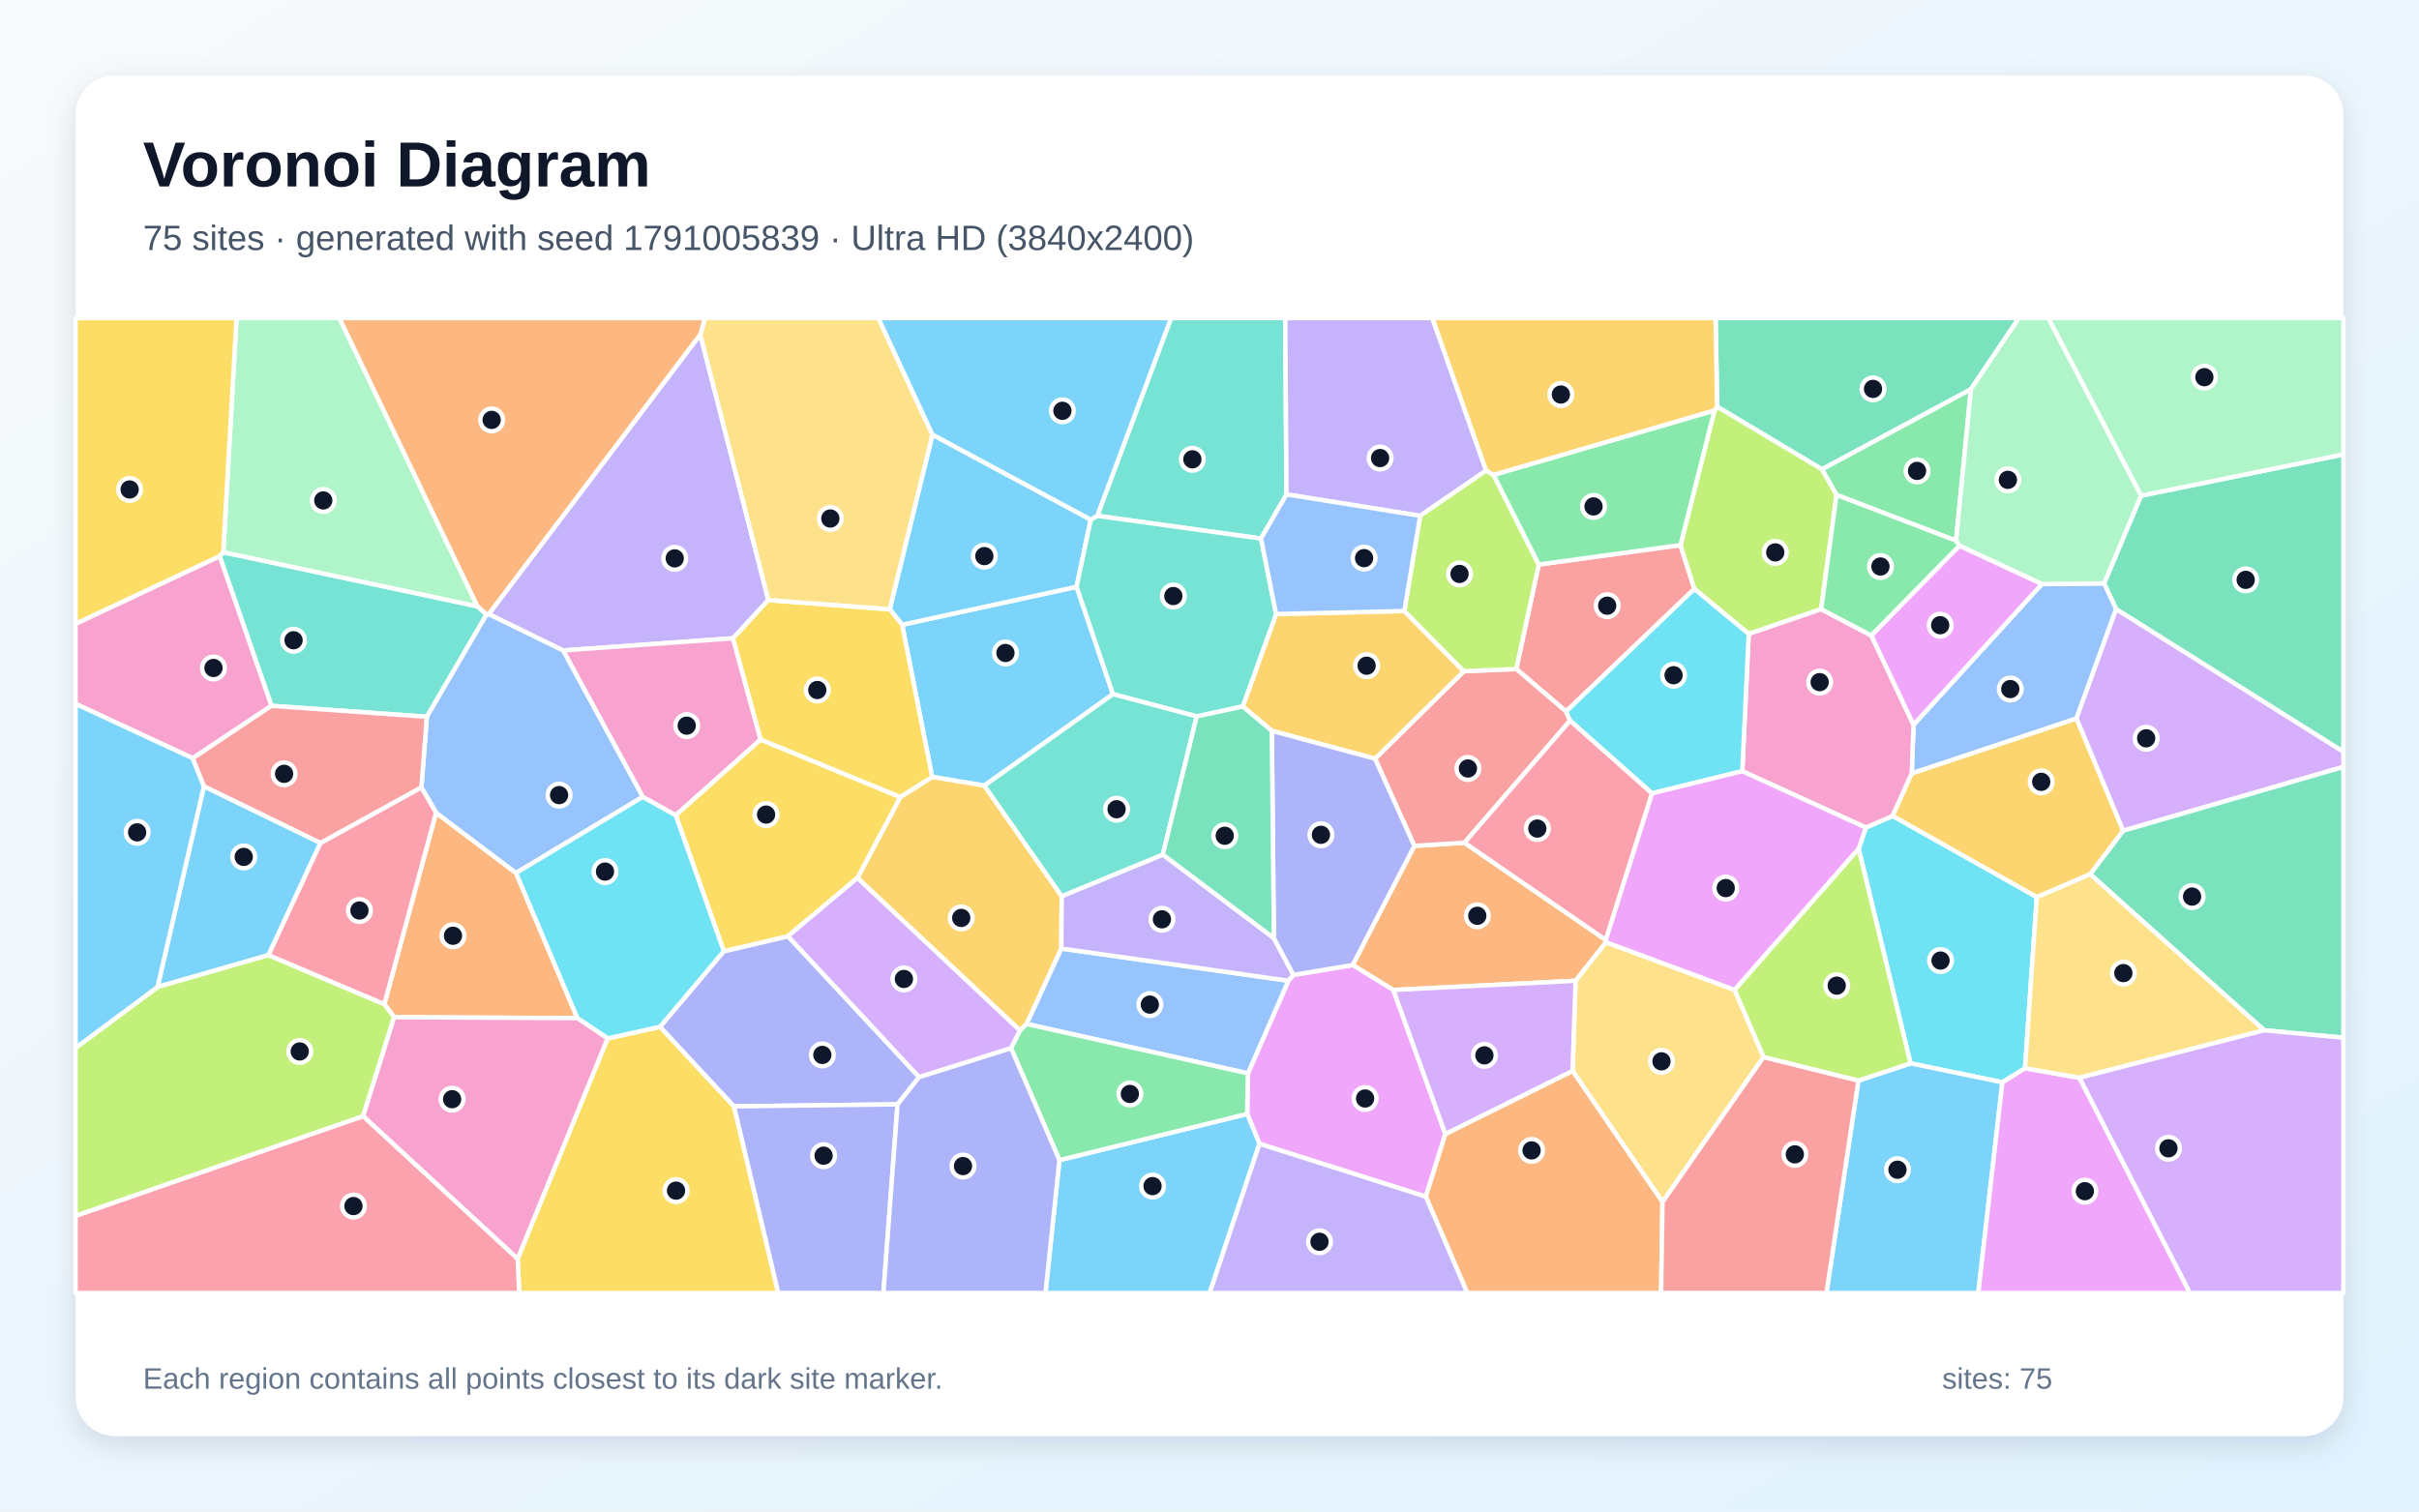
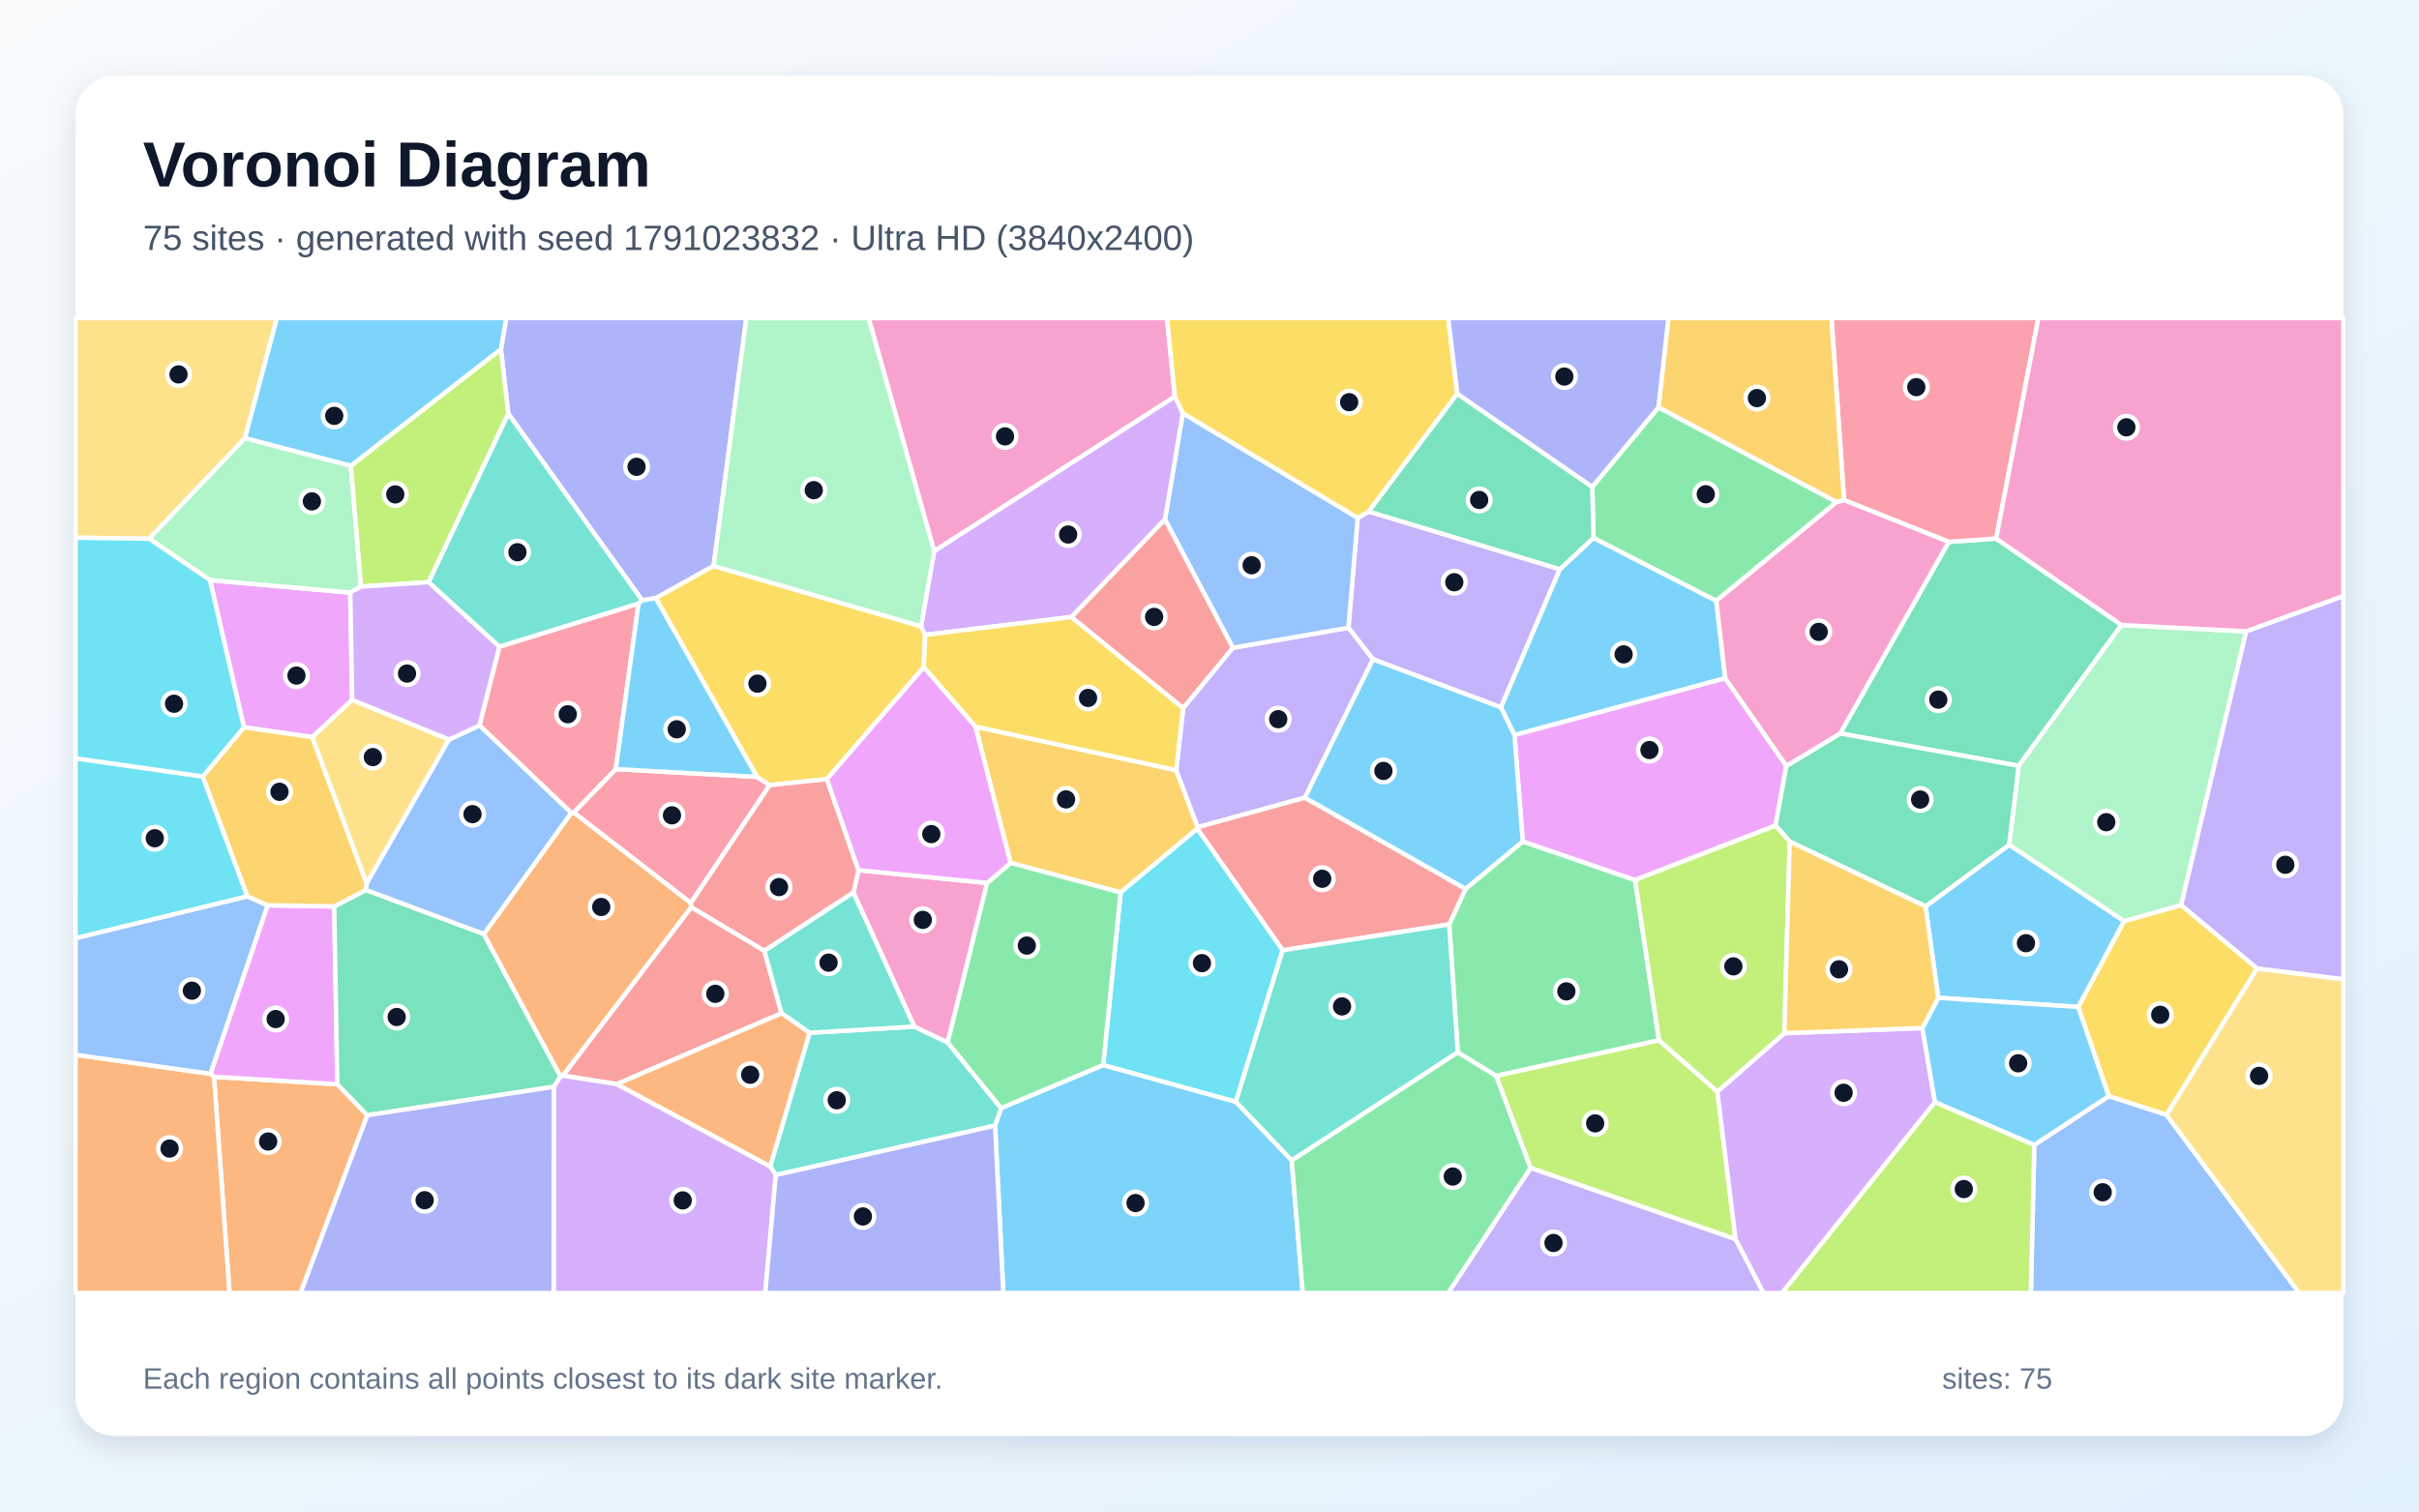
<svg xmlns="http://www.w3.org/2000/svg" width="3840" height="2400" viewBox="0 0 3840 2400" role="img" aria-labelledby="title description">
  <defs>
    <linearGradient id="background" x1="0" y1="0" x2="1" y2="1">
      <stop stop-color="#F8FAFC" />
      <stop offset="1" stop-color="#E0F2FE" />
    </linearGradient>
    <filter id="shadow" x="-5%" y="-5%" width="110%" height="110%">
      <feDropShadow dx="0" dy="15" stdDeviation="22" flood-color="#0F172A" flood-opacity=".12" />
    </filter>
  </defs>
  <rect width="3840" height="2400" fill="url(#background)" />
  <rect x="120" y="120" width="3600" height="2160" rx="63" fill="#FFFFFF" filter="url(#shadow)" />
  <g font-family="Arial, sans-serif">
    <text x="227" y="296" font-size="101" font-weight="700" fill="#0F172A">Voronoi Diagram</text>
-     <text x="227" y="397" font-size="56" fill="#475569">75 sites · generated with seed 1791005839 · Ultra HD (3840x2400)</text>
+     <text x="227" y="397" font-size="56" fill="#475569">75 sites · generated with seed 1791023832 · Ultra HD (3840x2400)</text>
  </g>
  <g stroke="#FFFFFF" stroke-width="7" stroke-linejoin="round">
-     <polygon points="1432.1,992.0 1709.0,931.7 1766.8,1102.2 1562.6,1247.4 1479.7,1233.6" fill="#38BDF8" fill-opacity="0.65" />
-     <polygon points="1111.6,531.1 1219.7,952.8 1163.6,1013.5 893.8,1032.8 775.7,975.1" fill="#A78BFA" fill-opacity="0.65" />
-     <polygon points="1207.5,1174.3 1072.7,1294.6 1020.3,1265.3 893.8,1032.8 1163.6,1013.5" fill="#F472B6" fill-opacity="0.65" />
-     <polygon points="2245.2,1343.1 2324.7,1338.0 2549.1,1492.5 2549.5,1496.1 2501.1,1557.3 2211.8,1571.9 2147.2,1532.3" fill="#FB923C" fill-opacity="0.65" />
-     <polygon points="821.7,1998.5 964.5,1648.8 1047.8,1630.3 1165.2,1756.7 1235.5,2053.0 824.3,2053.0" fill="#FACC15" fill-opacity="0.65" />
-     <polygon points="3105.1,858.5 2915.4,785.8 2892.0,745.1 3128.8,617.8" fill="#4ADE80" fill-opacity="0.65" />
-     <polygon points="2042.2,785.0 2001.8,855.1 1741.8,819.0 1859.0,505.0 2040.3,505.0" fill="#2DD4BF" fill-opacity="0.65" />
-     <polygon points="3241.3,927.4 3340.4,926.3 3359.3,967.0 3296.2,1140.9 3034.8,1228.1 3037.6,1150.8" fill="#60A5FA" fill-opacity="0.65" />
-     <polygon points="1999.3,1816.1 1979.8,1768.7 1981.0,1704.3 2045.2,1557.2 2053.3,1548.0 2147.2,1532.3 2211.8,1571.9 2294.4,1800.5 2263.4,1900.1" fill="#E879F9" fill-opacity="0.65" />
-     <polygon points="3128.8,617.8 2892.0,745.1 2725.9,645.8 2723.4,505.0 3204.9,505.0" fill="#34D399" fill-opacity="0.65" />
-     <polygon points="2486.0,1129.7 2407.0,1062.2 2442.7,896.3 2667.6,865.5 2689.7,935.1" fill="#F87171" fill-opacity="0.65" />
-     <polygon points="1459.0,1710.1 1424.8,1753.5 1165.2,1756.7 1047.8,1630.3 1149.0,1510.4 1250.8,1486.5" fill="#818CF8" fill-opacity="0.65" />
-     <polygon points="1685.4,1422.9 1684.8,1506.1 1629.8,1625.9 1619.1,1636.2 1361.1,1394.0 1429.2,1265.5 1479.7,1233.6 1562.6,1247.4" fill="#FBBF24" fill-opacity="0.65" />
-     <polygon points="2891.0,967.2 2776.0,1006.6 2689.7,935.1 2667.6,865.5 2721.7,651.6 2725.9,645.8 2892.0,745.1 2915.4,785.8" fill="#A3E635" fill-opacity="0.65" />
-     <polygon points="3370.2,1319.1 3296.2,1140.9 3359.3,967.0 3720.0,1193.5 3720.0,1217.7" fill="#C084FC" fill-opacity="0.65" />
-     <polygon points="120.0,1930.5 576.5,1772.1 821.7,1998.5 824.3,2053.0 120.0,2053.0" fill="#FB7185" fill-opacity="0.65" />
-     <polygon points="3233.3,1424.3 3214.6,1696.1 3178.7,1718.5 3032.8,1688.4 2950.5,1347.8 2961.9,1314.0 3004.5,1295.5" fill="#22D3EE" fill-opacity="0.65" />
-     <polygon points="3399.0,787.0 3340.4,926.3 3241.3,927.4 3110.6,866.6 3105.1,858.5 3128.8,617.8 3204.9,505.0 3251.7,505.0" fill="#86EFAC" fill-opacity="0.65" />
-     <polygon points="2799.6,1678.3 2639.1,1908.6 2496.3,1700.4 2501.1,1557.3 2549.5,1496.1 2753.6,1571.8" fill="#FCD34D" fill-opacity="0.65" />
-     <polygon points="2950.1,1715.7 3032.8,1688.4 3178.7,1718.5 3140.4,2053.0 2899.4,2053.0" fill="#38BDF8" fill-opacity="0.65" />
-     <polygon points="508.8,1338.4 426.3,1516.5 250.1,1567.2 323.7,1248.4" fill="#38BDF8" fill-opacity="0.65" />
-     <polygon points="2359.1,747.2 2254.4,819.0 2042.2,785.0 2040.3,505.0 2273.8,505.0" fill="#A78BFA" fill-opacity="0.65" />
-     <polygon points="2970.7,1009.1 3037.6,1150.8 3034.8,1228.1 3004.5,1295.5 2961.9,1314.0 2765.7,1224.5 2776.0,1006.6 2891.0,967.2" fill="#F472B6" fill-opacity="0.65" />
-     <polygon points="2263.4,1900.1 2294.4,1800.5 2496.3,1700.4 2639.1,1908.6 2636.9,2053.0 2329.2,2053.0" fill="#FB923C" fill-opacity="0.65" />
-     <polygon points="1429.2,1265.5 1361.1,1394.0 1250.8,1486.5 1149.0,1510.4 1072.7,1294.6 1207.5,1174.3" fill="#FACC15" fill-opacity="0.65" />
-     <polygon points="3110.6,866.6 2970.7,1009.1 2891.0,967.2 2915.4,785.8 3105.1,858.5" fill="#4ADE80" fill-opacity="0.65" />
-     <polygon points="772.4,975.7 677.6,1138.1 430.9,1120.7 348.6,883.1 354.4,876.8 757.9,962.7" fill="#2DD4BF" fill-opacity="0.65" />
-     <polygon points="1629.8,1625.9 1684.8,1506.1 2045.2,1557.2 1981.0,1704.3" fill="#60A5FA" fill-opacity="0.65" />
-     <polygon points="3178.7,1718.5 3214.6,1696.1 3301.0,1711.3 3476.4,2053.0 3140.4,2053.0" fill="#E879F9" fill-opacity="0.65" />
-     <polygon points="3594.2,1635.9 3317.9,1387.9 3370.2,1319.1 3720.0,1217.7 3720.0,1647.7" fill="#34D399" fill-opacity="0.65" />
-     <polygon points="2182.8,1204.7 2323.7,1065.8 2407.0,1062.2 2486.0,1129.7 2492.5,1144.1 2324.7,1338.0 2245.2,1343.1" fill="#F87171" fill-opacity="0.65" />
-     <polygon points="1165.2,1756.7 1424.8,1753.5 1402.4,2053.0 1235.5,2053.0" fill="#818CF8" fill-opacity="0.65" />
-     <polygon points="2018.9,1160.4 1972.7,1121.8 2025.7,974.9 2229.3,970.2 2323.7,1065.8 2182.8,1204.7" fill="#FBBF24" fill-opacity="0.65" />
-     <polygon points="2229.3,970.2 2254.4,819.0 2359.1,747.2 2370.9,754.0 2442.7,896.3 2407.0,1062.2 2323.7,1065.8" fill="#A3E635" fill-opacity="0.65" />
-     <polygon points="2294.4,1800.5 2211.8,1571.9 2501.1,1557.3 2496.3,1700.4" fill="#C084FC" fill-opacity="0.65" />
-     <polygon points="2492.5,1144.1 2622.6,1259.6 2549.1,1492.5 2324.7,1338.0" fill="#FB7185" fill-opacity="0.65" />
-     <polygon points="2776.0,1006.6 2765.7,1224.5 2622.6,1259.6 2492.5,1144.1 2486.0,1129.7 2689.7,935.1" fill="#22D3EE" fill-opacity="0.65" />
-     <polygon points="757.9,962.7 354.4,876.8 375.5,505.0 538.8,505.0" fill="#86EFAC" fill-opacity="0.65" />
-     <polygon points="3301.0,1711.3 3214.6,1696.1 3233.3,1424.3 3317.9,1387.9 3594.2,1635.9" fill="#FCD34D" fill-opacity="0.65" />
-     <polygon points="1731.5,825.1 1709.0,931.7 1432.1,992.0 1412.4,967.4 1480.2,690.1" fill="#38BDF8" fill-opacity="0.65" />
-     <polygon points="1681.8,1842.1 1979.8,1768.7 1999.3,1816.1 1920.3,2053.0 1659.6,2053.0" fill="#38BDF8" fill-opacity="0.65" />
-     <polygon points="1845.9,1356.9 2022.2,1489.5 2053.3,1548.0 2045.2,1557.2 1684.8,1506.1 1685.4,1422.9" fill="#A78BFA" fill-opacity="0.65" />
-     <polygon points="348.6,883.1 430.9,1120.7 306.0,1204.0 120.0,1117.6 120.0,990.4" fill="#F472B6" fill-opacity="0.65" />
-     <polygon points="625.7,1615.1 610.1,1594.4 692.2,1290.4 819.2,1386.1 916.6,1616.7" fill="#FB923C" fill-opacity="0.65" />
-     <polygon points="1429.2,1265.5 1207.5,1174.3 1163.6,1013.5 1219.7,952.8 1412.4,967.4 1432.1,992.0 1479.7,1233.6" fill="#FACC15" fill-opacity="0.65" />
-     <polygon points="2721.7,651.6 2667.6,865.5 2442.7,896.3 2370.9,754.0" fill="#4ADE80" fill-opacity="0.65" />
-     <polygon points="1731.5,825.1 1741.8,819.0 2001.8,855.1 2025.7,974.9 1972.7,1121.8 1899.7,1137.5 1766.8,1102.2 1709.0,931.7" fill="#2DD4BF" fill-opacity="0.65" />
-     <polygon points="819.2,1386.1 692.2,1290.4 668.9,1250.1 677.6,1138.1 772.4,975.7 775.7,975.1 893.8,1032.8 1020.3,1265.3" fill="#60A5FA" fill-opacity="0.65" />
-     <polygon points="2765.7,1224.5 2961.9,1314.0 2950.5,1347.8 2753.6,1571.8 2549.5,1496.1 2549.1,1492.5 2622.6,1259.6" fill="#E879F9" fill-opacity="0.65" />
-     <polygon points="3359.3,967.0 3340.4,926.3 3399.0,787.0 3720.0,721.5 3720.0,1193.5" fill="#34D399" fill-opacity="0.65" />
-     <polygon points="2639.1,1908.6 2799.6,1678.3 2950.1,1715.7 2899.4,2053.0 2636.9,2053.0" fill="#F87171" fill-opacity="0.65" />
-     <polygon points="2053.3,1548.0 2022.2,1489.5 2018.9,1160.4 2182.8,1204.7 2245.2,1343.1 2147.2,1532.3" fill="#818CF8" fill-opacity="0.65" />
-     <polygon points="2725.9,645.8 2721.7,651.6 2370.9,754.0 2359.1,747.2 2273.8,505.0 2723.4,505.0" fill="#FBBF24" fill-opacity="0.65" />
-     <polygon points="610.1,1594.4 625.7,1615.1 576.5,1772.1 120.0,1930.5 120.0,1663.8 250.1,1567.2 426.3,1516.5" fill="#A3E635" fill-opacity="0.65" />
-     <polygon points="3301.0,1711.3 3594.2,1635.9 3720.0,1647.7 3720.0,2053.0 3476.4,2053.0" fill="#C084FC" fill-opacity="0.65" />
-     <polygon points="668.9,1250.1 692.2,1290.4 610.1,1594.4 426.3,1516.5 508.8,1338.4" fill="#FB7185" fill-opacity="0.65" />
-     <polygon points="1149.0,1510.4 1047.8,1630.3 964.5,1648.8 916.6,1616.7 819.2,1386.1 1020.3,1265.3 1072.7,1294.6" fill="#22D3EE" fill-opacity="0.65" />
-     <polygon points="3399.0,787.0 3251.7,505.0 3720.0,505.0 3720.0,721.5" fill="#86EFAC" fill-opacity="0.65" />
-     <polygon points="1219.7,952.8 1111.6,531.1 1119.2,505.0 1394.3,505.0 1480.2,690.1 1412.4,967.4" fill="#FCD34D" fill-opacity="0.65" />
-     <polygon points="1741.8,819.0 1731.5,825.1 1480.2,690.1 1394.3,505.0 1859.0,505.0" fill="#38BDF8" fill-opacity="0.65" />
-     <polygon points="306.0,1204.0 323.7,1248.4 250.1,1567.2 120.0,1663.8 120.0,1117.6" fill="#38BDF8" fill-opacity="0.65" />
-     <polygon points="1999.3,1816.1 2263.4,1900.1 2329.2,2053.0 1920.3,2053.0" fill="#A78BFA" fill-opacity="0.65" />
-     <polygon points="576.5,1772.1 625.7,1615.1 916.6,1616.7 964.5,1648.8 821.7,1998.5" fill="#F472B6" fill-opacity="0.65" />
-     <polygon points="1111.6,531.1 775.7,975.1 772.4,975.7 757.9,962.7 538.8,505.0 1119.2,505.0" fill="#FB923C" fill-opacity="0.65" />
-     <polygon points="354.4,876.8 348.6,883.1 120.0,990.4 120.0,505.0 375.5,505.0" fill="#FACC15" fill-opacity="0.65" />
-     <polygon points="1681.8,1842.1 1604.9,1664.1 1619.1,1636.2 1629.8,1625.9 1981.0,1704.3 1979.8,1768.7" fill="#4ADE80" fill-opacity="0.65" />
-     <polygon points="1845.9,1356.9 1685.4,1422.9 1562.6,1247.4 1766.8,1102.2 1899.7,1137.5" fill="#2DD4BF" fill-opacity="0.65" />
-     <polygon points="2254.4,819.0 2229.3,970.2 2025.7,974.9 2001.8,855.1 2042.2,785.0" fill="#60A5FA" fill-opacity="0.65" />
-     <polygon points="3110.6,866.6 3241.3,927.4 3037.6,1150.8 2970.7,1009.1" fill="#E879F9" fill-opacity="0.65" />
-     <polygon points="2022.2,1489.5 1845.9,1356.9 1899.7,1137.5 1972.7,1121.8 2018.9,1160.4" fill="#34D399" fill-opacity="0.65" />
-     <polygon points="668.9,1250.1 508.8,1338.4 323.7,1248.4 306.0,1204.0 430.9,1120.7 677.6,1138.1" fill="#F87171" fill-opacity="0.65" />
-     <polygon points="1424.8,1753.5 1459.0,1710.1 1604.9,1664.1 1681.8,1842.1 1659.6,2053.0 1402.4,2053.0" fill="#818CF8" fill-opacity="0.65" />
-     <polygon points="3317.9,1387.9 3233.3,1424.3 3004.5,1295.5 3034.8,1228.1 3296.2,1140.9 3370.2,1319.1" fill="#FBBF24" fill-opacity="0.65" />
-     <polygon points="2950.1,1715.7 2799.6,1678.3 2753.6,1571.8 2950.5,1347.8 3032.8,1688.4" fill="#A3E635" fill-opacity="0.65" />
-     <polygon points="1604.9,1664.1 1459.0,1710.1 1250.8,1486.5 1361.1,1394.0 1619.1,1636.2" fill="#C084FC" fill-opacity="0.65" />
+     <polygon points="1579.6,1787.3 1589.2,1759.4 1751.3,1691.0 1961.8,1749.3 2050.5,1842.3 2068.1,2053.0 1592.7,2053.0" fill="#38BDF8" fill-opacity="0.65" />
+     <polygon points="2155.2,822.4 2172.7,812.2 2476.2,903.8 2382.7,1123.2 2179.5,1046.9 2140.5,996.8" fill="#A78BFA" fill-opacity="0.65" />
+     <polygon points="1865.0,629.7 1482.9,875.3 1378.7,505.0 1852.6,505.0" fill="#F472B6" fill-opacity="0.65" />
+     <polygon points="339.7,1709.7 535.5,1721.6 583.1,1770.8 477.2,2053.0 364.3,2053.0" fill="#FB923C" fill-opacity="0.65" />
+     <polygon points="3583.1,1537.7 3439.3,1770.3 3347.4,1740.5 3299.0,1598.8 3371.7,1462.5 3462.5,1437.1" fill="#FACC15" fill-opacity="0.65" />
+     <polygon points="2050.5,1842.3 2314.1,1670.7 2375.2,1708.2 2429.9,1854.6 2299.0,2053.0 2068.1,2053.0" fill="#4ADE80" fill-opacity="0.65" />
+     <polygon points="1231.5,1865.7 1222.6,1852.0 1285.1,1639.9 1451.6,1630.0 1504.4,1655.2 1589.2,1759.4 1579.6,1787.3" fill="#2DD4BF" fill-opacity="0.65" />
+     <polygon points="3229.3,1817.9 3347.4,1740.5 3439.3,1770.3 3649.8,2053.0 3223.8,2053.0" fill="#60A5FA" fill-opacity="0.65" />
+     <polygon points="334.0,1705.0 424.8,1437.4 530.6,1439.2 535.5,1721.6 339.7,1709.7" fill="#E879F9" fill-opacity="0.65" />
+     <polygon points="3367.7,992.4 3204.6,1216.0 2921.1,1164.6 3093.5,860.4 3168.8,855.1" fill="#34D399" fill-opacity="0.65" />
+     <polygon points="1097.3,1440.3 1213.3,1509.5 1240.7,1608.9 979.1,1721.4 893.5,1707.9" fill="#F87171" fill-opacity="0.65" />
+     <polygon points="1132.8,898.6 1041.0,949.8 1019.3,953.1 806.8,656.7 795.2,554.7 803.6,505.0 1184.8,505.0" fill="#818CF8" fill-opacity="0.65" />
+     <polygon points="1778.9,1417.0 1604.2,1370.1 1548.5,1153.8 1867.2,1222.9 1901.4,1313.4 1900.6,1315.9" fill="#FBBF24" fill-opacity="0.65" />
+     <polygon points="3071.6,1749.7 3229.3,1817.9 3223.8,2053.0 2828.6,2053.0" fill="#A3E635" fill-opacity="0.65" />
+     <polygon points="879.1,1725.6 889.7,1709.0 893.5,1707.9 979.1,1721.4 1222.6,1852.0 1231.5,1865.7 1214.8,2053.0 878.9,2053.0" fill="#C084FC" fill-opacity="0.65" />
+     <polygon points="3168.8,855.1 3093.5,860.4 2927.3,794.1 2907.3,505.0 3235.8,505.0" fill="#FB7185" fill-opacity="0.65" />
+     <polygon points="321.9,1232.9 392.8,1423.3 120.0,1489.8 120.0,1204.0" fill="#22D3EE" fill-opacity="0.65" />
+     <polygon points="3462.5,1437.1 3371.7,1462.5 3189.3,1341.4 3204.6,1216.0 3367.7,992.4 3565.8,1002.5" fill="#86EFAC" fill-opacity="0.65" />
+     <polygon points="388.8,695.8 236.8,855.4 120.0,853.8 120.0,505.0 439.6,505.0" fill="#FCD34D" fill-opacity="0.65" />
+     <polygon points="3076.9,1584.3 3056.6,1439.2 3189.3,1341.4 3371.7,1462.5 3299.0,1598.8" fill="#38BDF8" fill-opacity="0.65" />
+     <polygon points="795.2,554.7 557.0,739.8 388.8,695.8 439.6,505.0 803.6,505.0" fill="#38BDF8" fill-opacity="0.65" />
+     <polygon points="2071.5,1266.5 1901.4,1313.4 1867.2,1222.9 1878.2,1124.2 1957.1,1028.5 2140.5,996.8 2179.5,1046.9" fill="#A78BFA" fill-opacity="0.65" />
+     <polygon points="3565.8,1002.5 3367.7,992.4 3168.8,855.1 3235.8,505.0 3720.0,505.0 3720.0,946.5" fill="#F472B6" fill-opacity="0.65" />
+     <polygon points="120.0,1674.8 334.0,1705.0 339.7,1709.7 364.3,2053.0 120.0,2053.0" fill="#FB923C" fill-opacity="0.65" />
+     <polygon points="2313.4,625.2 2172.7,812.2 2155.2,822.4 1877.5,656.3 1865.0,629.7 1852.6,505.0 2299.0,505.0" fill="#FACC15" fill-opacity="0.65" />
+     <polygon points="2417.3,1336.0 2595.5,1397.3 2633.7,1651.8 2375.2,1708.2 2314.1,1670.7 2300.5,1467.8 2326.5,1411.3" fill="#4ADE80" fill-opacity="0.65" />
+     <polygon points="1354.8,1416.8 1451.6,1630.0 1285.1,1639.9 1240.7,1608.9 1213.3,1509.5" fill="#2DD4BF" fill-opacity="0.65" />
+     <polygon points="1849.3,824.8 1877.5,656.3 2155.2,822.4 2140.5,996.8 1957.1,1028.5" fill="#60A5FA" fill-opacity="0.65" />
+     <polygon points="333.3,921.1 556.0,940.9 559.1,1111.3 495.8,1170.5 387.2,1154.8" fill="#E879F9" fill-opacity="0.65" />
+     <polygon points="580.9,1413.0 768.1,1483.0 889.7,1709.0 879.1,1725.6 583.1,1770.8 535.5,1721.6 530.6,1439.2" fill="#34D399" fill-opacity="0.65" />
+     <polygon points="2326.5,1411.3 2300.5,1467.8 2036.1,1508.9 1900.6,1315.9 1901.4,1313.4 2071.5,1266.5" fill="#F87171" fill-opacity="0.65" />
+     <polygon points="583.1,1770.8 879.1,1725.6 878.9,2053.0 477.2,2053.0" fill="#818CF8" fill-opacity="0.65" />
+     <polygon points="2927.3,794.1 2915.4,797.3 2632.6,646.9 2648.5,505.0 2907.3,505.0" fill="#FBBF24" fill-opacity="0.65" />
+     <polygon points="2429.9,1854.6 2375.2,1708.2 2633.7,1651.8 2726.2,1733.2 2755.1,1967.7" fill="#A3E635" fill-opacity="0.65" />
+     <polygon points="2755.1,1967.7 2726.2,1733.2 2832.5,1640.5 3051.7,1632.3 3071.6,1749.7 2828.6,2053.0 2799.3,2053.0" fill="#C084FC" fill-opacity="0.65" />
+     <polygon points="977.5,1221.2 1201.7,1233.5 1221.9,1246.7 1096.6,1433.8 910.6,1290.1" fill="#FB7185" fill-opacity="0.65" />
+     <polygon points="2036.1,1508.9 1961.8,1749.3 1751.3,1691.0 1778.9,1417.0 1900.6,1315.9" fill="#22D3EE" fill-opacity="0.65" />
+     <polygon points="557.0,739.8 573.1,931.4 556.0,940.9 333.3,921.1 236.8,855.4 388.8,695.8" fill="#86EFAC" fill-opacity="0.65" />
+     <polygon points="3439.3,1770.3 3583.1,1537.7 3720.0,1554.8 3720.0,2053.0 3649.8,2053.0" fill="#FCD34D" fill-opacity="0.65" />
+     <polygon points="3071.6,1749.7 3051.7,1632.3 3076.9,1584.3 3299.0,1598.8 3347.4,1740.5 3229.3,1817.9" fill="#38BDF8" fill-opacity="0.65" />
+     <polygon points="2529.6,853.9 2724.5,953.9 2738.7,1076.9 2404.1,1167.2 2382.7,1123.2 2476.2,903.8" fill="#38BDF8" fill-opacity="0.65" />
+     <polygon points="3583.1,1537.7 3462.5,1437.1 3565.8,1002.5 3720.0,946.5 3720.0,1554.8" fill="#A78BFA" fill-opacity="0.65" />
+     <polygon points="1567.0,1402.0 1504.4,1655.2 1451.6,1630.0 1354.8,1416.8 1362.8,1381.7" fill="#F472B6" fill-opacity="0.65" />
+     <polygon points="906.8,1290.7 910.6,1290.1 1096.6,1433.8 1097.3,1440.3 893.5,1707.9 889.7,1709.0 768.1,1483.0" fill="#FB923C" fill-opacity="0.65" />
+     <polygon points="1462.1,994.5 1468.6,1008.0 1466.4,1059.4 1312.6,1237.1 1221.9,1246.7 1201.7,1233.5 1041.0,949.8 1132.8,898.6" fill="#FACC15" fill-opacity="0.65" />
+     <polygon points="2527.6,773.0 2632.6,646.9 2915.4,797.3 2724.5,953.9 2529.6,853.9" fill="#4ADE80" fill-opacity="0.65" />
+     <polygon points="2036.1,1508.9 2300.5,1467.8 2314.1,1670.7 2050.5,1842.3 1961.8,1749.3" fill="#2DD4BF" fill-opacity="0.65" />
+     <polygon points="392.8,1423.3 424.8,1437.4 334.0,1705.0 120.0,1674.8 120.0,1489.8" fill="#60A5FA" fill-opacity="0.65" />
+     <polygon points="2835.8,1216.1 2818.5,1310.8 2595.5,1397.3 2417.3,1336.0 2404.1,1167.2 2738.7,1076.9" fill="#E879F9" fill-opacity="0.65" />
+     <polygon points="3056.6,1439.2 2841.1,1336.2 2818.5,1310.8 2835.8,1216.1 2921.1,1164.6 3204.6,1216.0 3189.3,1341.4" fill="#34D399" fill-opacity="0.65" />
+     <polygon points="1312.6,1237.1 1362.8,1381.7 1354.8,1416.8 1213.3,1509.5 1097.3,1440.3 1096.6,1433.8 1221.9,1246.7" fill="#F87171" fill-opacity="0.65" />
+     <polygon points="1231.5,1865.7 1579.6,1787.3 1592.7,2053.0 1214.8,2053.0" fill="#818CF8" fill-opacity="0.65" />
+     <polygon points="387.2,1154.8 495.8,1170.5 582.1,1402.6 580.9,1413.0 530.6,1439.2 424.8,1437.4 392.8,1423.3 321.9,1232.9" fill="#FBBF24" fill-opacity="0.65" />
+     <polygon points="2841.1,1336.2 2832.5,1640.5 2726.2,1733.2 2633.7,1651.8 2595.5,1397.3 2818.5,1310.8" fill="#A3E635" fill-opacity="0.65" />
+     <polygon points="1877.5,656.3 1849.3,824.8 1700.9,979.7 1468.6,1008.0 1462.1,994.5 1482.9,875.3 1865.0,629.7" fill="#C084FC" fill-opacity="0.65" />
+     <polygon points="792.7,1026.8 1013.7,958.2 977.5,1221.2 910.6,1290.1 906.8,1290.7 761.1,1151.8" fill="#FB7185" fill-opacity="0.65" />
+     <polygon points="236.8,855.4 333.3,921.1 387.2,1154.8 321.9,1232.9 120.0,1204.0 120.0,853.8" fill="#22D3EE" fill-opacity="0.65" />
+     <polygon points="1482.9,875.3 1462.1,994.5 1132.8,898.6 1184.8,505.0 1378.7,505.0" fill="#86EFAC" fill-opacity="0.65" />
+     <polygon points="712.9,1174.2 582.1,1402.6 495.8,1170.5 559.1,1111.3" fill="#FCD34D" fill-opacity="0.65" />
+     <polygon points="2404.1,1167.2 2417.3,1336.0 2326.5,1411.3 2071.5,1266.5 2179.5,1046.9 2382.7,1123.2" fill="#38BDF8" fill-opacity="0.65" />
+     <polygon points="1201.7,1233.5 977.5,1221.2 1013.7,958.2 1019.3,953.1 1041.0,949.8" fill="#38BDF8" fill-opacity="0.65" />
+     <polygon points="2429.9,1854.6 2755.1,1967.7 2799.3,2053.0 2299.0,2053.0" fill="#A78BFA" fill-opacity="0.65" />
+     <polygon points="2835.8,1216.1 2738.7,1076.9 2724.5,953.9 2915.4,797.3 2927.3,794.1 3093.5,860.4 2921.1,1164.6" fill="#F472B6" fill-opacity="0.65" />
+     <polygon points="979.1,1721.4 1240.7,1608.9 1285.1,1639.9 1222.6,1852.0" fill="#FB923C" fill-opacity="0.65" />
+     <polygon points="1700.9,979.7 1878.2,1124.2 1867.2,1222.9 1548.5,1153.8 1466.4,1059.4 1468.6,1008.0" fill="#FACC15" fill-opacity="0.65" />
+     <polygon points="1504.4,1655.2 1567.0,1402.0 1604.2,1370.1 1778.9,1417.0 1751.3,1691.0 1589.2,1759.4" fill="#4ADE80" fill-opacity="0.65" />
+     <polygon points="1013.7,958.2 792.7,1026.8 680.2,924.4 806.8,656.7 1019.3,953.1" fill="#2DD4BF" fill-opacity="0.65" />
+     <polygon points="582.1,1402.6 712.9,1174.2 761.1,1151.8 906.8,1290.7 768.1,1483.0 580.9,1413.0" fill="#60A5FA" fill-opacity="0.65" />
+     <polygon points="1567.0,1402.0 1362.8,1381.7 1312.6,1237.1 1466.4,1059.4 1548.5,1153.8 1604.2,1370.1" fill="#E879F9" fill-opacity="0.65" />
+     <polygon points="2527.6,773.0 2529.6,853.9 2476.2,903.8 2172.7,812.2 2313.4,625.2" fill="#34D399" fill-opacity="0.65" />
+     <polygon points="1700.9,979.7 1849.3,824.8 1957.1,1028.5 1878.2,1124.2" fill="#F87171" fill-opacity="0.65" />
+     <polygon points="2632.6,646.9 2527.6,773.0 2313.4,625.2 2299.0,505.0 2648.5,505.0" fill="#818CF8" fill-opacity="0.65" />
+     <polygon points="2841.1,1336.2 3056.6,1439.2 3076.9,1584.3 3051.7,1632.3 2832.5,1640.5" fill="#FBBF24" fill-opacity="0.65" />
+     <polygon points="680.2,924.4 573.1,931.4 557.0,739.8 795.2,554.7 806.8,656.7" fill="#A3E635" fill-opacity="0.65" />
+     <polygon points="680.2,924.4 792.7,1026.8 761.1,1151.8 712.9,1174.2 559.1,1111.3 556.0,940.9 573.1,931.4" fill="#C084FC" fill-opacity="0.65" />
  </g>
  <g>
-     <circle cx="1596.1" cy="1036.8" r="18" fill="#0F172A" stroke="#FFFFFF" stroke-width="7" />
-     <circle cx="1071.1" cy="886.6" r="18" fill="#0F172A" stroke="#FFFFFF" stroke-width="7" />
-     <circle cx="1090.1" cy="1152.2" r="18" fill="#0F172A" stroke="#FFFFFF" stroke-width="7" />
-     <circle cx="2345.1" cy="1454.1" r="18" fill="#0F172A" stroke="#FFFFFF" stroke-width="7" />
-     <circle cx="1073.2" cy="1890.5" r="18" fill="#0F172A" stroke="#FFFFFF" stroke-width="7" />
-     <circle cx="3043.2" cy="747.7" r="18" fill="#0F172A" stroke="#FFFFFF" stroke-width="7" />
-     <circle cx="1892.8" cy="729.3" r="18" fill="#0F172A" stroke="#FFFFFF" stroke-width="7" />
-     <circle cx="3191.2" cy="1094.1" r="18" fill="#0F172A" stroke="#FFFFFF" stroke-width="7" />
-     <circle cx="2167.0" cy="1744.2" r="18" fill="#0F172A" stroke="#FFFFFF" stroke-width="7" />
-     <circle cx="2973.3" cy="617.5" r="18" fill="#0F172A" stroke="#FFFFFF" stroke-width="7" />
-     <circle cx="2551.3" cy="961.7" r="18" fill="#0F172A" stroke="#FFFFFF" stroke-width="7" />
-     <circle cx="1305.4" cy="1675.0" r="18" fill="#0F172A" stroke="#FFFFFF" stroke-width="7" />
-     <circle cx="1525.9" cy="1457.5" r="18" fill="#0F172A" stroke="#FFFFFF" stroke-width="7" />
-     <circle cx="2818.1" cy="877.1" r="18" fill="#0F172A" stroke="#FFFFFF" stroke-width="7" />
-     <circle cx="3406.9" cy="1172.3" r="18" fill="#0F172A" stroke="#FFFFFF" stroke-width="7" />
-     <circle cx="561.1" cy="1915.0" r="18" fill="#0F172A" stroke="#FFFFFF" stroke-width="7" />
-     <circle cx="3080.5" cy="1525.2" r="18" fill="#0F172A" stroke="#FFFFFF" stroke-width="7" />
-     <circle cx="3187.4" cy="761.9" r="18" fill="#0F172A" stroke="#FFFFFF" stroke-width="7" />
-     <circle cx="2637.5" cy="1685.2" r="18" fill="#0F172A" stroke="#FFFFFF" stroke-width="7" />
-     <circle cx="3012.1" cy="1857.3" r="18" fill="#0F172A" stroke="#FFFFFF" stroke-width="7" />
-     <circle cx="386.9" cy="1360.6" r="18" fill="#0F172A" stroke="#FFFFFF" stroke-width="7" />
-     <circle cx="2190.8" cy="727.3" r="18" fill="#0F172A" stroke="#FFFFFF" stroke-width="7" />
-     <circle cx="2888.6" cy="1083.1" r="18" fill="#0F172A" stroke="#FFFFFF" stroke-width="7" />
-     <circle cx="2431.3" cy="1826.6" r="18" fill="#0F172A" stroke="#FFFFFF" stroke-width="7" />
-     <circle cx="1216.1" cy="1293.4" r="18" fill="#0F172A" stroke="#FFFFFF" stroke-width="7" />
-     <circle cx="2985.1" cy="899.5" r="18" fill="#0F172A" stroke="#FFFFFF" stroke-width="7" />
-     <circle cx="466.0" cy="1016.6" r="18" fill="#0F172A" stroke="#FFFFFF" stroke-width="7" />
-     <circle cx="1825.3" cy="1595.1" r="18" fill="#0F172A" stroke="#FFFFFF" stroke-width="7" />
-     <circle cx="3309.6" cy="1891.4" r="18" fill="#0F172A" stroke="#FFFFFF" stroke-width="7" />
-     <circle cx="3479.8" cy="1423.6" r="18" fill="#0F172A" stroke="#FFFFFF" stroke-width="7" />
-     <circle cx="2330.2" cy="1220.2" r="18" fill="#0F172A" stroke="#FFFFFF" stroke-width="7" />
-     <circle cx="1307.4" cy="1835.0" r="18" fill="#0F172A" stroke="#FFFFFF" stroke-width="7" />
-     <circle cx="2169.4" cy="1057.0" r="18" fill="#0F172A" stroke="#FFFFFF" stroke-width="7" />
-     <circle cx="2316.9" cy="911.3" r="18" fill="#0F172A" stroke="#FFFFFF" stroke-width="7" />
-     <circle cx="2356.4" cy="1675.7" r="18" fill="#0F172A" stroke="#FFFFFF" stroke-width="7" />
-     <circle cx="2440.4" cy="1315.6" r="18" fill="#0F172A" stroke="#FFFFFF" stroke-width="7" />
-     <circle cx="2656.7" cy="1072.1" r="18" fill="#0F172A" stroke="#FFFFFF" stroke-width="7" />
-     <circle cx="513.2" cy="794.6" r="18" fill="#0F172A" stroke="#FFFFFF" stroke-width="7" />
-     <circle cx="3370.7" cy="1545.1" r="18" fill="#0F172A" stroke="#FFFFFF" stroke-width="7" />
-     <circle cx="1562.6" cy="883.0" r="18" fill="#0F172A" stroke="#FFFFFF" stroke-width="7" />
-     <circle cx="1829.6" cy="1883.3" r="18" fill="#0F172A" stroke="#FFFFFF" stroke-width="7" />
-     <circle cx="1844.5" cy="1459.7" r="18" fill="#0F172A" stroke="#FFFFFF" stroke-width="7" />
-     <circle cx="338.9" cy="1060.6" r="18" fill="#0F172A" stroke="#FFFFFF" stroke-width="7" />
-     <circle cx="719.1" cy="1485.8" r="18" fill="#0F172A" stroke="#FFFFFF" stroke-width="7" />
-     <circle cx="1297.4" cy="1095.6" r="18" fill="#0F172A" stroke="#FFFFFF" stroke-width="7" />
-     <circle cx="2529.6" cy="804.1" r="18" fill="#0F172A" stroke="#FFFFFF" stroke-width="7" />
-     <circle cx="1862.6" cy="946.4" r="18" fill="#0F172A" stroke="#FFFFFF" stroke-width="7" />
-     <circle cx="887.5" cy="1262.5" r="18" fill="#0F172A" stroke="#FFFFFF" stroke-width="7" />
-     <circle cx="2739.5" cy="1410.1" r="18" fill="#0F172A" stroke="#FFFFFF" stroke-width="7" />
-     <circle cx="3564.9" cy="920.7" r="18" fill="#0F172A" stroke="#FFFFFF" stroke-width="7" />
-     <circle cx="2849.2" cy="1832.9" r="18" fill="#0F172A" stroke="#FFFFFF" stroke-width="7" />
-     <circle cx="2096.9" cy="1325.5" r="18" fill="#0F172A" stroke="#FFFFFF" stroke-width="7" />
-     <circle cx="2477.8" cy="626.4" r="18" fill="#0F172A" stroke="#FFFFFF" stroke-width="7" />
-     <circle cx="475.8" cy="1669.5" r="18" fill="#0F172A" stroke="#FFFFFF" stroke-width="7" />
-     <circle cx="3442.3" cy="1823.3" r="18" fill="#0F172A" stroke="#FFFFFF" stroke-width="7" />
-     <circle cx="570.6" cy="1445.7" r="18" fill="#0F172A" stroke="#FFFFFF" stroke-width="7" />
-     <circle cx="960.4" cy="1383.9" r="18" fill="#0F172A" stroke="#FFFFFF" stroke-width="7" />
-     <circle cx="3499.3" cy="598.9" r="18" fill="#0F172A" stroke="#FFFFFF" stroke-width="7" />
-     <circle cx="1318.1" cy="823.3" r="18" fill="#0F172A" stroke="#FFFFFF" stroke-width="7" />
-     <circle cx="1686.5" cy="652.3" r="18" fill="#0F172A" stroke="#FFFFFF" stroke-width="7" />
-     <circle cx="217.7" cy="1321.6" r="18" fill="#0F172A" stroke="#FFFFFF" stroke-width="7" />
-     <circle cx="2094.6" cy="1971.7" r="18" fill="#0F172A" stroke="#FFFFFF" stroke-width="7" />
-     <circle cx="717.7" cy="1745.3" r="18" fill="#0F172A" stroke="#FFFFFF" stroke-width="7" />
-     <circle cx="780.5" cy="666.7" r="18" fill="#0F172A" stroke="#FFFFFF" stroke-width="7" />
-     <circle cx="205.8" cy="777.2" r="18" fill="#0F172A" stroke="#FFFFFF" stroke-width="7" />
-     <circle cx="1793.6" cy="1737.0" r="18" fill="#0F172A" stroke="#FFFFFF" stroke-width="7" />
-     <circle cx="1772.5" cy="1284.9" r="18" fill="#0F172A" stroke="#FFFFFF" stroke-width="7" />
-     <circle cx="2165.4" cy="886.2" r="18" fill="#0F172A" stroke="#FFFFFF" stroke-width="7" />
-     <circle cx="3079.9" cy="992.7" r="18" fill="#0F172A" stroke="#FFFFFF" stroke-width="7" />
-     <circle cx="1944.2" cy="1327.0" r="18" fill="#0F172A" stroke="#FFFFFF" stroke-width="7" />
-     <circle cx="451.0" cy="1228.7" r="18" fill="#0F172A" stroke="#FFFFFF" stroke-width="7" />
-     <circle cx="1528.7" cy="1851.5" r="18" fill="#0F172A" stroke="#FFFFFF" stroke-width="7" />
-     <circle cx="3240.3" cy="1241.4" r="18" fill="#0F172A" stroke="#FFFFFF" stroke-width="7" />
-     <circle cx="2915.7" cy="1565.0" r="18" fill="#0F172A" stroke="#FFFFFF" stroke-width="7" />
-     <circle cx="1434.9" cy="1554.4" r="18" fill="#0F172A" stroke="#FFFFFF" stroke-width="7" />
+     <circle cx="1802.6" cy="1910.2" r="18" fill="#0F172A" stroke="#FFFFFF" stroke-width="7" />
+     <circle cx="2308.6" cy="924.5" r="18" fill="#0F172A" stroke="#FFFFFF" stroke-width="7" />
+     <circle cx="1595.4" cy="692.9" r="18" fill="#0F172A" stroke="#FFFFFF" stroke-width="7" />
+     <circle cx="425.7" cy="1812.5" r="18" fill="#0F172A" stroke="#FFFFFF" stroke-width="7" />
+     <circle cx="3429.2" cy="1611.3" r="18" fill="#0F172A" stroke="#FFFFFF" stroke-width="7" />
+     <circle cx="2306.2" cy="1868.1" r="18" fill="#0F172A" stroke="#FFFFFF" stroke-width="7" />
+     <circle cx="1328.3" cy="1747.0" r="18" fill="#0F172A" stroke="#FFFFFF" stroke-width="7" />
+     <circle cx="3337.9" cy="1893.1" r="18" fill="#0F172A" stroke="#FFFFFF" stroke-width="7" />
+     <circle cx="437.6" cy="1618.1" r="18" fill="#0F172A" stroke="#FFFFFF" stroke-width="7" />
+     <circle cx="3076.9" cy="1110.9" r="18" fill="#0F172A" stroke="#FFFFFF" stroke-width="7" />
+     <circle cx="1135.5" cy="1578.0" r="18" fill="#0F172A" stroke="#FFFFFF" stroke-width="7" />
+     <circle cx="1010.5" cy="741.2" r="18" fill="#0F172A" stroke="#FFFFFF" stroke-width="7" />
+     <circle cx="1692.3" cy="1269.3" r="18" fill="#0F172A" stroke="#FFFFFF" stroke-width="7" />
+     <circle cx="3117.4" cy="1888.0" r="18" fill="#0F172A" stroke="#FFFFFF" stroke-width="7" />
+     <circle cx="1083.8" cy="1906.0" r="18" fill="#0F172A" stroke="#FFFFFF" stroke-width="7" />
+     <circle cx="3042.0" cy="614.7" r="18" fill="#0F172A" stroke="#FFFFFF" stroke-width="7" />
+     <circle cx="245.7" cy="1331.0" r="18" fill="#0F172A" stroke="#FFFFFF" stroke-width="7" />
+     <circle cx="3343.6" cy="1305.5" r="18" fill="#0F172A" stroke="#FFFFFF" stroke-width="7" />
+     <circle cx="283.4" cy="594.5" r="18" fill="#0F172A" stroke="#FFFFFF" stroke-width="7" />
+     <circle cx="3216.1" cy="1497.6" r="18" fill="#0F172A" stroke="#FFFFFF" stroke-width="7" />
+     <circle cx="530.6" cy="660.3" r="18" fill="#0F172A" stroke="#FFFFFF" stroke-width="7" />
+     <circle cx="2029.1" cy="1141.9" r="18" fill="#0F172A" stroke="#FFFFFF" stroke-width="7" />
+     <circle cx="3375.5" cy="678.5" r="18" fill="#0F172A" stroke="#FFFFFF" stroke-width="7" />
+     <circle cx="269.2" cy="1823.7" r="18" fill="#0F172A" stroke="#FFFFFF" stroke-width="7" />
+     <circle cx="2141.7" cy="638.6" r="18" fill="#0F172A" stroke="#FFFFFF" stroke-width="7" />
+     <circle cx="2486.5" cy="1574.1" r="18" fill="#0F172A" stroke="#FFFFFF" stroke-width="7" />
+     <circle cx="1315.3" cy="1528.5" r="18" fill="#0F172A" stroke="#FFFFFF" stroke-width="7" />
+     <circle cx="1986.9" cy="897.5" r="18" fill="#0F172A" stroke="#FFFFFF" stroke-width="7" />
+     <circle cx="470.6" cy="1072.7" r="18" fill="#0F172A" stroke="#FFFFFF" stroke-width="7" />
+     <circle cx="629.7" cy="1614.8" r="18" fill="#0F172A" stroke="#FFFFFF" stroke-width="7" />
+     <circle cx="2098.9" cy="1395.3" r="18" fill="#0F172A" stroke="#FFFFFF" stroke-width="7" />
+     <circle cx="674.1" cy="1905.7" r="18" fill="#0F172A" stroke="#FFFFFF" stroke-width="7" />
+     <circle cx="2789.0" cy="632.1" r="18" fill="#0F172A" stroke="#FFFFFF" stroke-width="7" />
+     <circle cx="2532.2" cy="1783.7" r="18" fill="#0F172A" stroke="#FFFFFF" stroke-width="7" />
+     <circle cx="2926.6" cy="1735.1" r="18" fill="#0F172A" stroke="#FFFFFF" stroke-width="7" />
+     <circle cx="1066.7" cy="1294.6" r="18" fill="#0F172A" stroke="#FFFFFF" stroke-width="7" />
+     <circle cx="1908.0" cy="1529.3" r="18" fill="#0F172A" stroke="#FFFFFF" stroke-width="7" />
+     <circle cx="495.1" cy="796.1" r="18" fill="#0F172A" stroke="#FFFFFF" stroke-width="7" />
+     <circle cx="3586.1" cy="1708.3" r="18" fill="#0F172A" stroke="#FFFFFF" stroke-width="7" />
+     <circle cx="3203.7" cy="1688.3" r="18" fill="#0F172A" stroke="#FFFFFF" stroke-width="7" />
+     <circle cx="2577.4" cy="1039.0" r="18" fill="#0F172A" stroke="#FFFFFF" stroke-width="7" />
+     <circle cx="3627.8" cy="1373.1" r="18" fill="#0F172A" stroke="#FFFFFF" stroke-width="7" />
+     <circle cx="1464.9" cy="1460.6" r="18" fill="#0F172A" stroke="#FFFFFF" stroke-width="7" />
+     <circle cx="954.4" cy="1440.1" r="18" fill="#0F172A" stroke="#FFFFFF" stroke-width="7" />
+     <circle cx="1202.4" cy="1085.5" r="18" fill="#0F172A" stroke="#FFFFFF" stroke-width="7" />
+     <circle cx="2707.8" cy="784.8" r="18" fill="#0F172A" stroke="#FFFFFF" stroke-width="7" />
+     <circle cx="2130.4" cy="1598.0" r="18" fill="#0F172A" stroke="#FFFFFF" stroke-width="7" />
+     <circle cx="304.6" cy="1573.0" r="18" fill="#0F172A" stroke="#FFFFFF" stroke-width="7" />
+     <circle cx="2618.4" cy="1190.9" r="18" fill="#0F172A" stroke="#FFFFFF" stroke-width="7" />
+     <circle cx="3048.1" cy="1269.5" r="18" fill="#0F172A" stroke="#FFFFFF" stroke-width="7" />
+     <circle cx="1236.6" cy="1408.5" r="18" fill="#0F172A" stroke="#FFFFFF" stroke-width="7" />
+     <circle cx="1369.8" cy="1931.5" r="18" fill="#0F172A" stroke="#FFFFFF" stroke-width="7" />
+     <circle cx="443.7" cy="1257.2" r="18" fill="#0F172A" stroke="#FFFFFF" stroke-width="7" />
+     <circle cx="2751.6" cy="1534.4" r="18" fill="#0F172A" stroke="#FFFFFF" stroke-width="7" />
+     <circle cx="1695.6" cy="848.7" r="18" fill="#0F172A" stroke="#FFFFFF" stroke-width="7" />
+     <circle cx="901.3" cy="1134.1" r="18" fill="#0F172A" stroke="#FFFFFF" stroke-width="7" />
+     <circle cx="276.3" cy="1117.4" r="18" fill="#0F172A" stroke="#FFFFFF" stroke-width="7" />
+     <circle cx="1291.8" cy="778.3" r="18" fill="#0F172A" stroke="#FFFFFF" stroke-width="7" />
+     <circle cx="591.9" cy="1202.1" r="18" fill="#0F172A" stroke="#FFFFFF" stroke-width="7" />
+     <circle cx="2196.1" cy="1224.1" r="18" fill="#0F172A" stroke="#FFFFFF" stroke-width="7" />
+     <circle cx="1074.3" cy="1158.0" r="18" fill="#0F172A" stroke="#FFFFFF" stroke-width="7" />
+     <circle cx="2466.1" cy="1973.6" r="18" fill="#0F172A" stroke="#FFFFFF" stroke-width="7" />
+     <circle cx="2887.1" cy="1003.3" r="18" fill="#0F172A" stroke="#FFFFFF" stroke-width="7" />
+     <circle cx="1190.8" cy="1706.5" r="18" fill="#0F172A" stroke="#FFFFFF" stroke-width="7" />
+     <circle cx="1727.2" cy="1108.2" r="18" fill="#0F172A" stroke="#FFFFFF" stroke-width="7" />
+     <circle cx="1630.0" cy="1501.4" r="18" fill="#0F172A" stroke="#FFFFFF" stroke-width="7" />
+     <circle cx="821.4" cy="876.8" r="18" fill="#0F172A" stroke="#FFFFFF" stroke-width="7" />
+     <circle cx="750.1" cy="1292.7" r="18" fill="#0F172A" stroke="#FFFFFF" stroke-width="7" />
+     <circle cx="1478.4" cy="1324.4" r="18" fill="#0F172A" stroke="#FFFFFF" stroke-width="7" />
+     <circle cx="2348.1" cy="793.8" r="18" fill="#0F172A" stroke="#FFFFFF" stroke-width="7" />
+     <circle cx="1832.1" cy="979.5" r="18" fill="#0F172A" stroke="#FFFFFF" stroke-width="7" />
+     <circle cx="2483.3" cy="597.9" r="18" fill="#0F172A" stroke="#FFFFFF" stroke-width="7" />
+     <circle cx="2919.3" cy="1539.1" r="18" fill="#0F172A" stroke="#FFFFFF" stroke-width="7" />
+     <circle cx="627.5" cy="785.0" r="18" fill="#0F172A" stroke="#FFFFFF" stroke-width="7" />
+     <circle cx="646.1" cy="1069.5" r="18" fill="#0F172A" stroke="#FFFFFF" stroke-width="7" />
  </g>
  <g font-family="Arial, sans-serif" font-size="47" fill="#64748B">
    <text x="227" y="2205">Each region contains all points closest to its dark site marker.</text>
    <text x="3083" y="2205">sites: 75</text>
  </g>
</svg>
